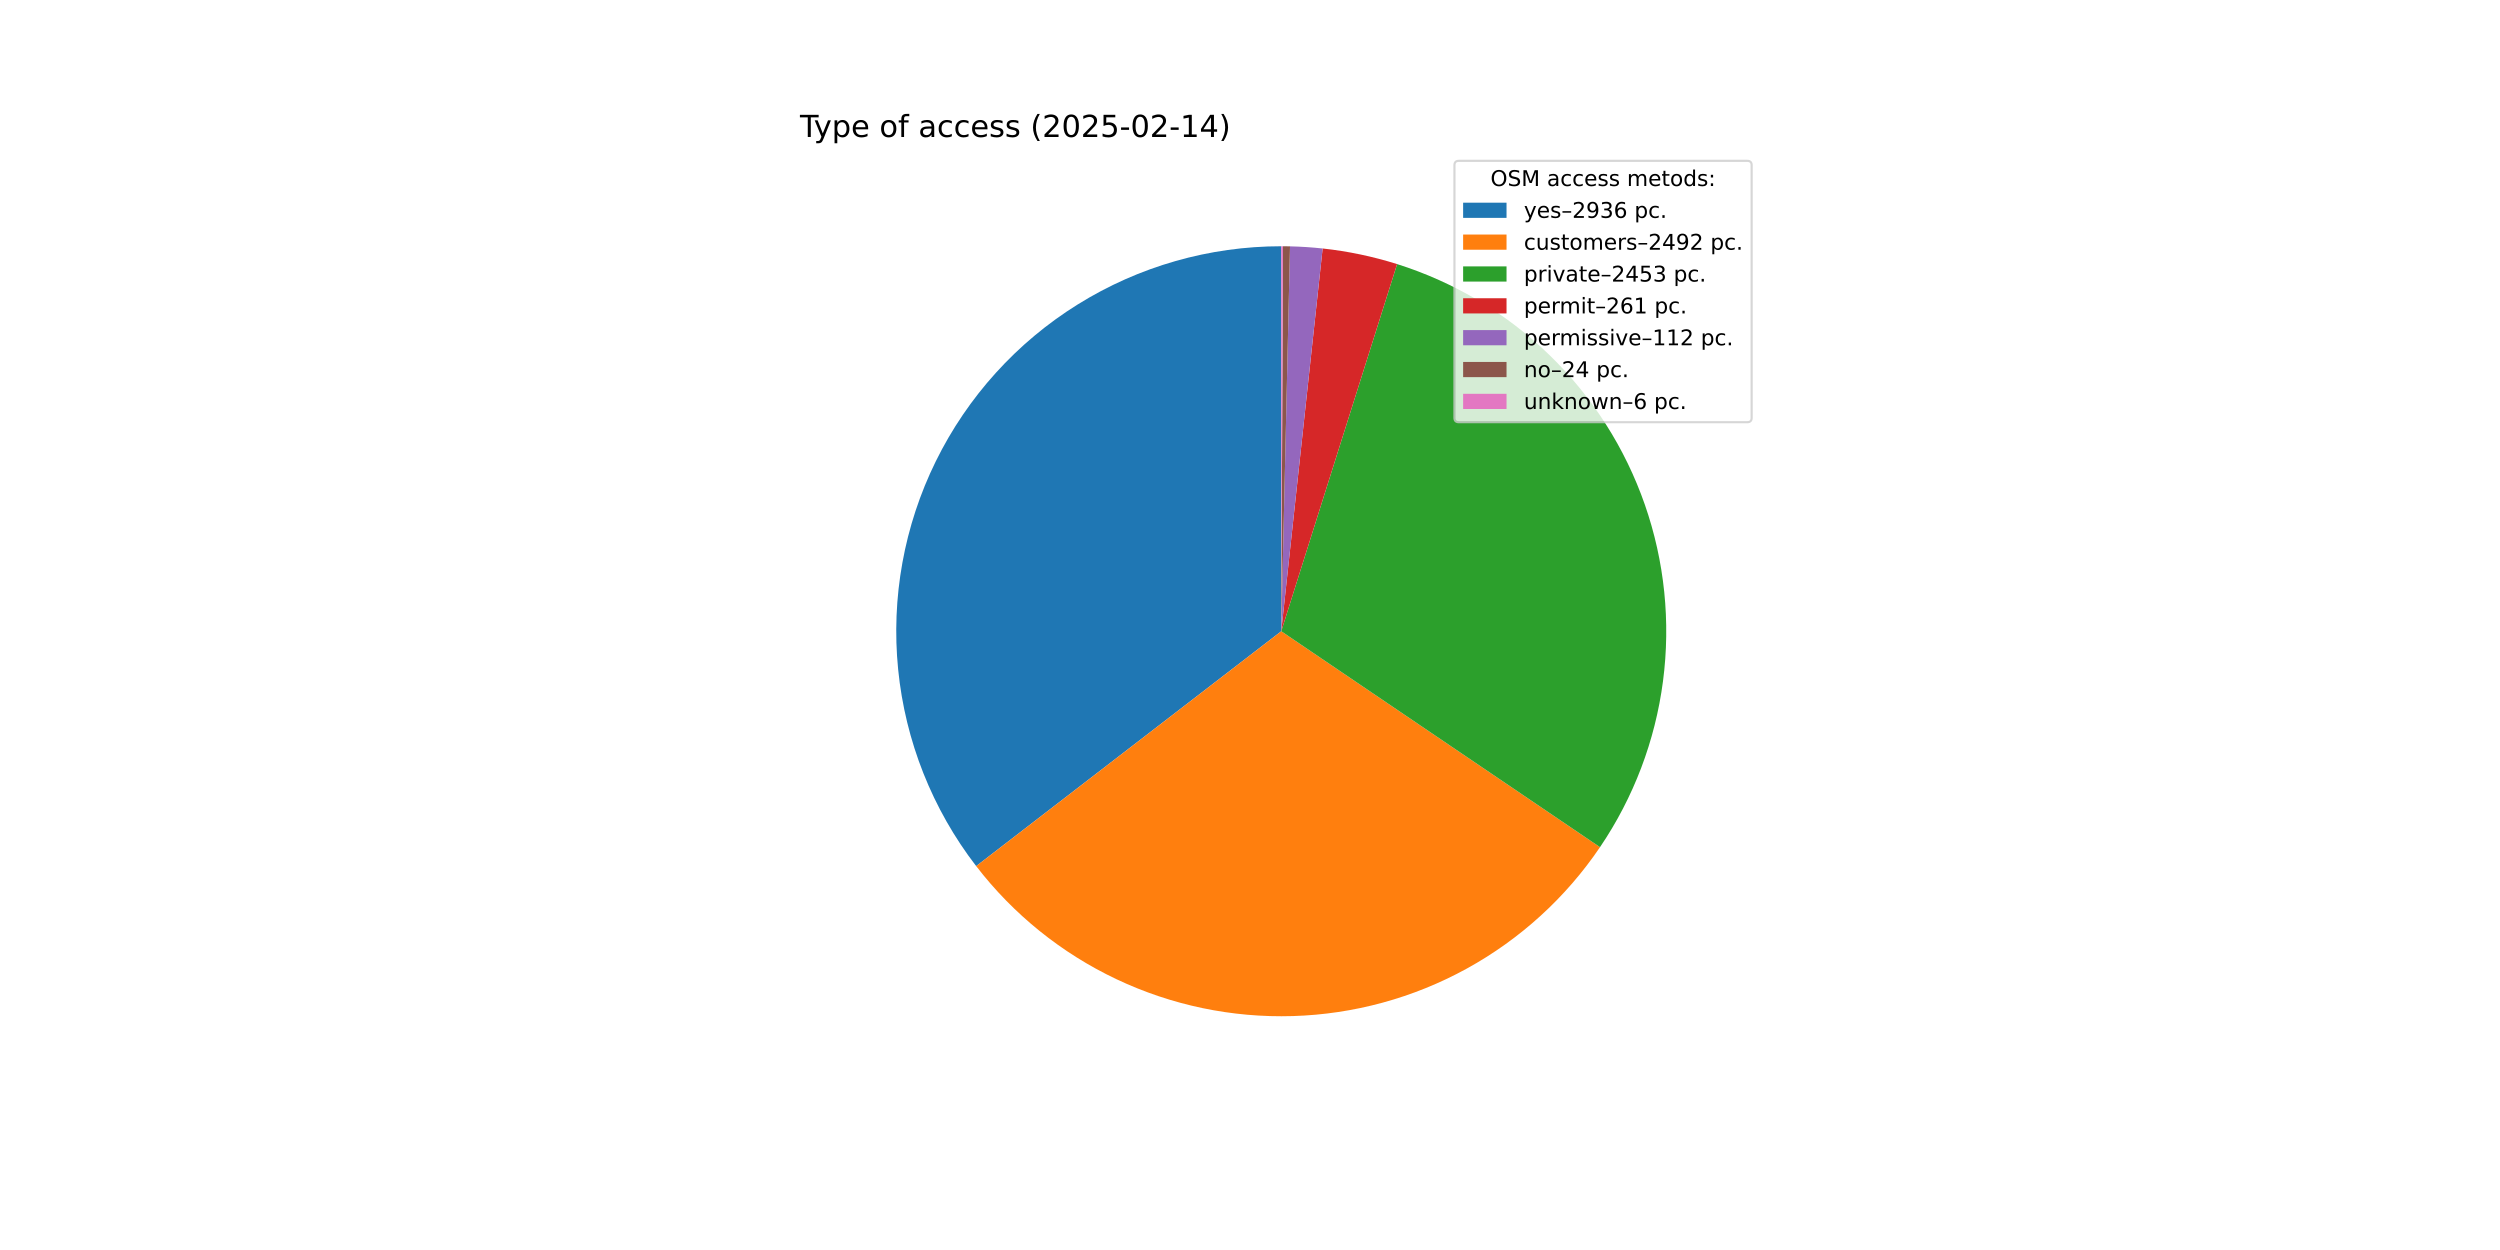
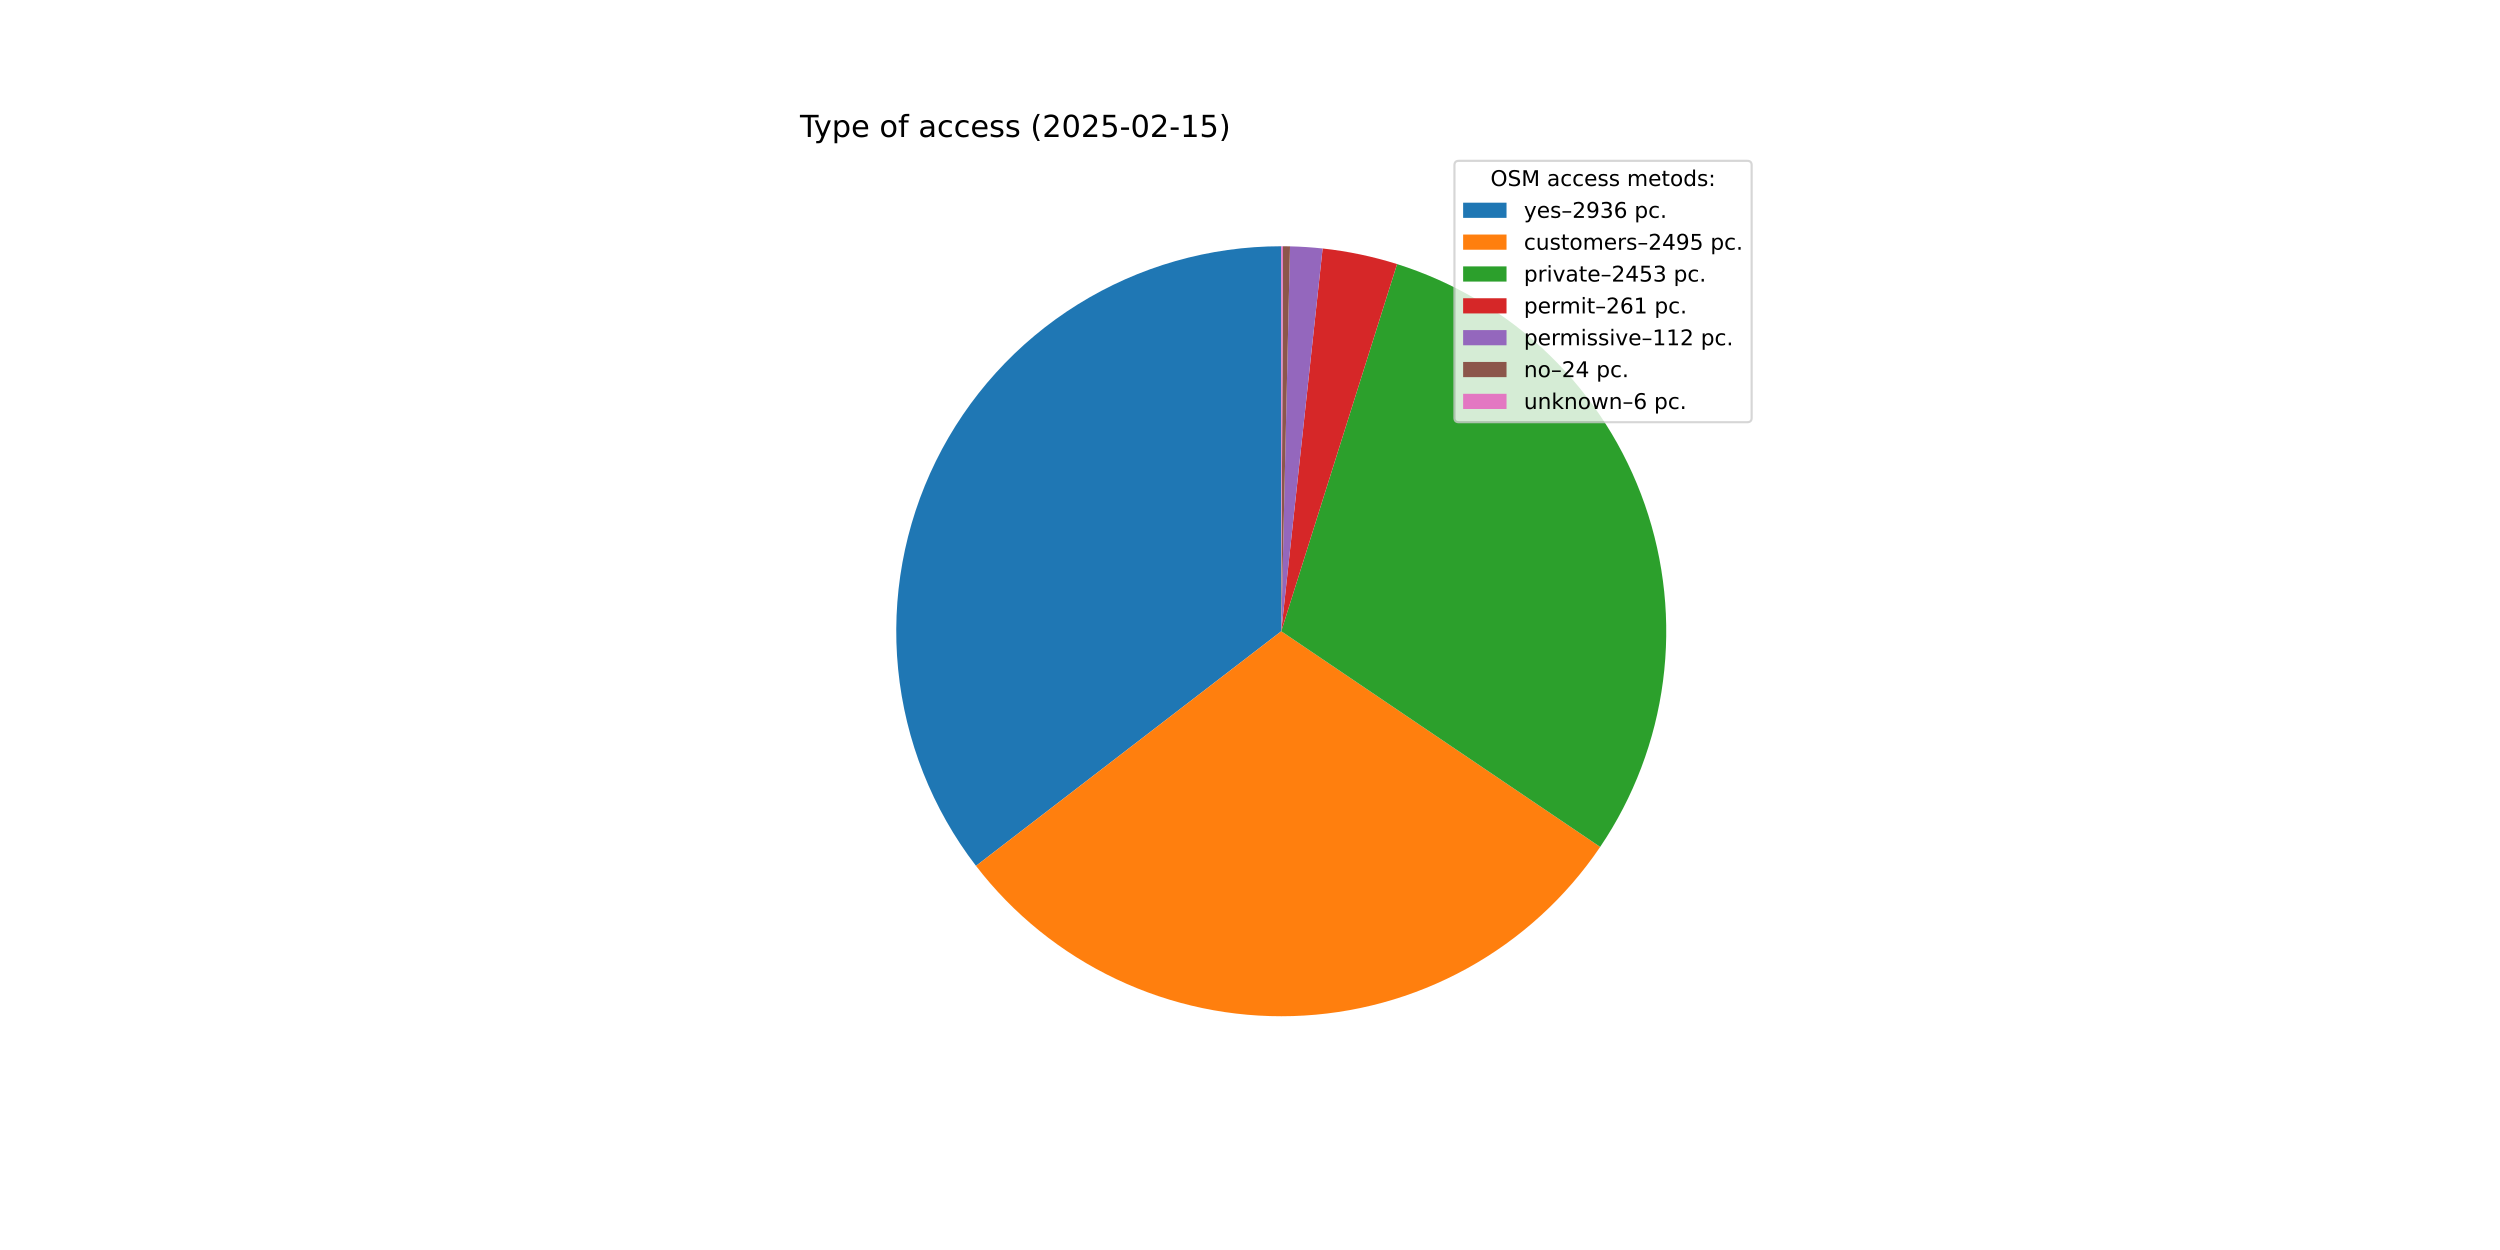
<svg xmlns="http://www.w3.org/2000/svg" xmlns:xlink="http://www.w3.org/1999/xlink" width="1152pt" height="576pt" viewBox="0 0 1152 576" version="1.1">
  <defs>
    <style type="text/css">*{stroke-linejoin: round; stroke-linecap: butt}</style>
  </defs>
  <g id="figure_1">
    <g id="patch_1">
      <path d="M 0 576  L 1152 576  L 1152 0  L 0 0  z " style="fill: #ffffff" />
    </g>
    <g id="axes_1">
      <g id="patch_2">
-         <path d="M 590.4 113.472  C 557.267 113.472 524.787 122.754 496.657 140.262  C 468.527 157.769 445.857 182.812 431.226 212.54  C 416.595 242.268 410.58 275.508 413.867 308.478  C 417.154 341.448 429.612 372.847 449.824 399.101  L 590.4 290.88  z " style="fill: #1f77b4" />
+         <path d="M 590.4 113.472  C 557.279 113.472 524.81 122.747 496.687 140.243  C 468.564 157.738 445.895 182.765 431.257 212.476  C 416.62 242.187 410.591 275.412 413.856 308.372  C 417.122 341.331 429.553 372.727 449.736 398.988  L 590.4 290.88  z " style="fill: #1f77b4" />
      </g>
      <g id="patch_3">
-         <path d="M 449.824 399.101  C 466.948 421.346 489.111 439.211 514.484 451.224  C 539.856 463.237 567.722 469.058 595.782 468.206  C 623.841 467.355 651.302 459.855 675.9 446.326  C 700.497 432.796 721.536 413.62 737.28 390.378  L 590.4 290.88  z " style="fill: #ff7f0e" />
+         <path d="M 449.736 398.988  C 466.858 421.265 489.029 439.16 514.418 451.193  C 539.807 463.227 567.696 469.058 595.78 468.206  C 623.863 467.354 651.347 459.843 675.96 446.293  C 700.573 432.742 721.619 413.537 737.358 390.262  L 590.4 290.88  z " style="fill: #ff7f0e" />
      </g>
      <g id="patch_4">
-         <path d="M 737.28 390.378  C 752.776 367.502 762.716 341.321 766.305 313.925  C 769.894 286.53 767.034 258.671 757.954 232.576  C 748.874 206.481 733.822 182.865 714.001 163.615  C 694.181 144.366 670.136 130.01 643.787 121.695  L 590.4 290.88  z " style="fill: #2ca02c" />
+         <path d="M 737.358 390.262  C 752.83 367.383 762.748 341.204 766.319 313.817  C 769.89 286.429 767.016 258.582 757.928 232.501  C 748.839 206.42 733.784 182.818 713.966 163.581  C 694.148 144.344 670.108 129.998 643.768 121.689  L 590.4 290.88  z " style="fill: #2ca02c" />
      </g>
      <g id="patch_5">
-         <path d="M 643.787 121.695  C 638.204 119.934 632.537 118.449 626.807 117.248  C 621.077 116.046 615.291 115.129 609.47 114.5  L 590.4 290.88  z " style="fill: #d62728" />
+         <path d="M 643.768 121.689  C 638.187 119.929 632.522 118.446 626.794 117.245  C 621.066 116.045 615.282 115.128 609.464 114.499  L 590.4 290.88  z " style="fill: #d62728" />
      </g>
      <g id="patch_6">
-         <path d="M 609.47 114.5  C 606.973 114.23 604.47 114.013 601.964 113.849  C 599.457 113.686 596.948 113.575 594.436 113.518  L 590.4 290.88  z " style="fill: #9467bd" />
+         <path d="M 609.464 114.499  C 606.967 114.229 604.465 114.013 601.96 113.849  C 599.454 113.685 596.945 113.575 594.435 113.518  L 590.4 290.88  z " style="fill: #9467bd" />
      </g>
      <g id="patch_7">
-         <path d="M 594.436 113.518  C 593.898 113.506 593.36 113.496 592.822 113.489  C 592.284 113.481 591.746 113.476 591.207 113.474  L 590.4 290.88  z " style="fill: #8c564b" />
+         <path d="M 594.435 113.518  C 593.897 113.506 593.359 113.496 592.821 113.489  C 592.283 113.481 591.745 113.476 591.207 113.474  L 590.4 290.88  z " style="fill: #8c564b" />
      </g>
      <g id="patch_8">
        <path d="M 591.207 113.474  C 591.073 113.473 590.938 113.473 590.804 113.472  C 590.669 113.472 590.535 113.472 590.4 113.472  L 590.4 290.88  z " style="fill: #e377c2" />
      </g>
      <g id="matplotlib.axis_1" />
      <g id="matplotlib.axis_2" />
      <g id="text_1">
        <g transform="translate(368.64 63.12) scale(0.14 -0.14)">
          <defs>
            <path id="DejaVuSans-54" d="M -19 4666  L 3928 4666  L 3928 4134  L 2272 4134  L 2272 0  L 1638 0  L 1638 4134  L -19 4134  L -19 4666  z " transform="scale(0.015625)" />
            <path id="DejaVuSans-79" d="M 2059 -325  Q 1816 -950 1584 -1140  Q 1353 -1331 966 -1331  L 506 -1331  L 506 -850  L 844 -850  Q 1081 -850 1212 -737  Q 1344 -625 1503 -206  L 1606 56  L 191 3500  L 800 3500  L 1894 763  L 2988 3500  L 3597 3500  L 2059 -325  z " transform="scale(0.015625)" />
            <path id="DejaVuSans-70" d="M 1159 525  L 1159 -1331  L 581 -1331  L 581 3500  L 1159 3500  L 1159 2969  Q 1341 3281 1617 3432  Q 1894 3584 2278 3584  Q 2916 3584 3314 3078  Q 3713 2572 3713 1747  Q 3713 922 3314 415  Q 2916 -91 2278 -91  Q 1894 -91 1617 61  Q 1341 213 1159 525  z M 3116 1747  Q 3116 2381 2855 2742  Q 2594 3103 2138 3103  Q 1681 3103 1420 2742  Q 1159 2381 1159 1747  Q 1159 1113 1420 752  Q 1681 391 2138 391  Q 2594 391 2855 752  Q 3116 1113 3116 1747  z " transform="scale(0.015625)" />
            <path id="DejaVuSans-65" d="M 3597 1894  L 3597 1613  L 953 1613  Q 991 1019 1311 708  Q 1631 397 2203 397  Q 2534 397 2845 478  Q 3156 559 3463 722  L 3463 178  Q 3153 47 2828 -22  Q 2503 -91 2169 -91  Q 1331 -91 842 396  Q 353 884 353 1716  Q 353 2575 817 3079  Q 1281 3584 2069 3584  Q 2775 3584 3186 3129  Q 3597 2675 3597 1894  z M 3022 2063  Q 3016 2534 2758 2815  Q 2500 3097 2075 3097  Q 1594 3097 1305 2825  Q 1016 2553 972 2059  L 3022 2063  z " transform="scale(0.015625)" />
            <path id="DejaVuSans-20" transform="scale(0.015625)" />
            <path id="DejaVuSans-6f" d="M 1959 3097  Q 1497 3097 1228 2736  Q 959 2375 959 1747  Q 959 1119 1226 758  Q 1494 397 1959 397  Q 2419 397 2687 759  Q 2956 1122 2956 1747  Q 2956 2369 2687 2733  Q 2419 3097 1959 3097  z M 1959 3584  Q 2709 3584 3137 3096  Q 3566 2609 3566 1747  Q 3566 888 3137 398  Q 2709 -91 1959 -91  Q 1206 -91 779 398  Q 353 888 353 1747  Q 353 2609 779 3096  Q 1206 3584 1959 3584  z " transform="scale(0.015625)" />
            <path id="DejaVuSans-66" d="M 2375 4863  L 2375 4384  L 1825 4384  Q 1516 4384 1395 4259  Q 1275 4134 1275 3809  L 1275 3500  L 2222 3500  L 2222 3053  L 1275 3053  L 1275 0  L 697 0  L 697 3053  L 147 3053  L 147 3500  L 697 3500  L 697 3744  Q 697 4328 969 4595  Q 1241 4863 1831 4863  L 2375 4863  z " transform="scale(0.015625)" />
            <path id="DejaVuSans-61" d="M 2194 1759  Q 1497 1759 1228 1600  Q 959 1441 959 1056  Q 959 750 1161 570  Q 1363 391 1709 391  Q 2188 391 2477 730  Q 2766 1069 2766 1631  L 2766 1759  L 2194 1759  z M 3341 1997  L 3341 0  L 2766 0  L 2766 531  Q 2569 213 2275 61  Q 1981 -91 1556 -91  Q 1019 -91 701 211  Q 384 513 384 1019  Q 384 1609 779 1909  Q 1175 2209 1959 2209  L 2766 2209  L 2766 2266  Q 2766 2663 2505 2880  Q 2244 3097 1772 3097  Q 1472 3097 1187 3025  Q 903 2953 641 2809  L 641 3341  Q 956 3463 1253 3523  Q 1550 3584 1831 3584  Q 2591 3584 2966 3190  Q 3341 2797 3341 1997  z " transform="scale(0.015625)" />
            <path id="DejaVuSans-63" d="M 3122 3366  L 3122 2828  Q 2878 2963 2633 3030  Q 2388 3097 2138 3097  Q 1578 3097 1268 2742  Q 959 2388 959 1747  Q 959 1106 1268 751  Q 1578 397 2138 397  Q 2388 397 2633 464  Q 2878 531 3122 666  L 3122 134  Q 2881 22 2623 -34  Q 2366 -91 2075 -91  Q 1284 -91 818 406  Q 353 903 353 1747  Q 353 2603 823 3093  Q 1294 3584 2113 3584  Q 2378 3584 2631 3529  Q 2884 3475 3122 3366  z " transform="scale(0.015625)" />
            <path id="DejaVuSans-73" d="M 2834 3397  L 2834 2853  Q 2591 2978 2328 3040  Q 2066 3103 1784 3103  Q 1356 3103 1142 2972  Q 928 2841 928 2578  Q 928 2378 1081 2264  Q 1234 2150 1697 2047  L 1894 2003  Q 2506 1872 2764 1633  Q 3022 1394 3022 966  Q 3022 478 2636 193  Q 2250 -91 1575 -91  Q 1294 -91 989 -36  Q 684 19 347 128  L 347 722  Q 666 556 975 473  Q 1284 391 1588 391  Q 1994 391 2212 530  Q 2431 669 2431 922  Q 2431 1156 2273 1281  Q 2116 1406 1581 1522  L 1381 1569  Q 847 1681 609 1914  Q 372 2147 372 2553  Q 372 3047 722 3315  Q 1072 3584 1716 3584  Q 2034 3584 2315 3537  Q 2597 3491 2834 3397  z " transform="scale(0.015625)" />
            <path id="DejaVuSans-28" d="M 1984 4856  Q 1566 4138 1362 3434  Q 1159 2731 1159 2009  Q 1159 1288 1364 580  Q 1569 -128 1984 -844  L 1484 -844  Q 1016 -109 783 600  Q 550 1309 550 2009  Q 550 2706 781 3412  Q 1013 4119 1484 4856  L 1984 4856  z " transform="scale(0.015625)" />
            <path id="DejaVuSans-32" d="M 1228 531  L 3431 531  L 3431 0  L 469 0  L 469 531  Q 828 903 1448 1529  Q 2069 2156 2228 2338  Q 2531 2678 2651 2914  Q 2772 3150 2772 3378  Q 2772 3750 2511 3984  Q 2250 4219 1831 4219  Q 1534 4219 1204 4116  Q 875 4013 500 3803  L 500 4441  Q 881 4594 1212 4672  Q 1544 4750 1819 4750  Q 2544 4750 2975 4387  Q 3406 4025 3406 3419  Q 3406 3131 3298 2873  Q 3191 2616 2906 2266  Q 2828 2175 2409 1742  Q 1991 1309 1228 531  z " transform="scale(0.015625)" />
            <path id="DejaVuSans-30" d="M 2034 4250  Q 1547 4250 1301 3770  Q 1056 3291 1056 2328  Q 1056 1369 1301 889  Q 1547 409 2034 409  Q 2525 409 2770 889  Q 3016 1369 3016 2328  Q 3016 3291 2770 3770  Q 2525 4250 2034 4250  z M 2034 4750  Q 2819 4750 3233 4129  Q 3647 3509 3647 2328  Q 3647 1150 3233 529  Q 2819 -91 2034 -91  Q 1250 -91 836 529  Q 422 1150 422 2328  Q 422 3509 836 4129  Q 1250 4750 2034 4750  z " transform="scale(0.015625)" />
            <path id="DejaVuSans-35" d="M 691 4666  L 3169 4666  L 3169 4134  L 1269 4134  L 1269 2991  Q 1406 3038 1543 3061  Q 1681 3084 1819 3084  Q 2600 3084 3056 2656  Q 3513 2228 3513 1497  Q 3513 744 3044 326  Q 2575 -91 1722 -91  Q 1428 -91 1123 -41  Q 819 9 494 109  L 494 744  Q 775 591 1075 516  Q 1375 441 1709 441  Q 2250 441 2565 725  Q 2881 1009 2881 1497  Q 2881 1984 2565 2268  Q 2250 2553 1709 2553  Q 1456 2553 1204 2497  Q 953 2441 691 2322  L 691 4666  z " transform="scale(0.015625)" />
            <path id="DejaVuSans-2d" d="M 313 2009  L 1997 2009  L 1997 1497  L 313 1497  L 313 2009  z " transform="scale(0.015625)" />
            <path id="DejaVuSans-31" d="M 794 531  L 1825 531  L 1825 4091  L 703 3866  L 703 4441  L 1819 4666  L 2450 4666  L 2450 531  L 3481 531  L 3481 0  L 794 0  L 794 531  z " transform="scale(0.015625)" />
-             <path id="DejaVuSans-34" d="M 2419 4116  L 825 1625  L 2419 1625  L 2419 4116  z M 2253 4666  L 3047 4666  L 3047 1625  L 3713 1625  L 3713 1100  L 3047 1100  L 3047 0  L 2419 0  L 2419 1100  L 313 1100  L 313 1709  L 2253 4666  z " transform="scale(0.015625)" />
            <path id="DejaVuSans-29" d="M 513 4856  L 1013 4856  Q 1481 4119 1714 3412  Q 1947 2706 1947 2009  Q 1947 1309 1714 600  Q 1481 -109 1013 -844  L 513 -844  Q 928 -128 1133 580  Q 1338 1288 1338 2009  Q 1338 2731 1133 3434  Q 928 4138 513 4856  z " transform="scale(0.015625)" />
          </defs>
          <use xlink:href="#DejaVuSans-54" />
          <use xlink:href="#DejaVuSans-79" x="45.459" />
          <use xlink:href="#DejaVuSans-70" x="104.639" />
          <use xlink:href="#DejaVuSans-65" x="168.115" />
          <use xlink:href="#DejaVuSans-20" x="229.639" />
          <use xlink:href="#DejaVuSans-6f" x="261.426" />
          <use xlink:href="#DejaVuSans-66" x="322.607" />
          <use xlink:href="#DejaVuSans-20" x="357.812" />
          <use xlink:href="#DejaVuSans-61" x="389.6" />
          <use xlink:href="#DejaVuSans-63" x="450.879" />
          <use xlink:href="#DejaVuSans-63" x="505.859" />
          <use xlink:href="#DejaVuSans-65" x="560.84" />
          <use xlink:href="#DejaVuSans-73" x="622.363" />
          <use xlink:href="#DejaVuSans-73" x="674.463" />
          <use xlink:href="#DejaVuSans-20" x="726.562" />
          <use xlink:href="#DejaVuSans-28" x="758.35" />
          <use xlink:href="#DejaVuSans-32" x="797.363" />
          <use xlink:href="#DejaVuSans-30" x="860.986" />
          <use xlink:href="#DejaVuSans-32" x="924.609" />
          <use xlink:href="#DejaVuSans-35" x="988.232" />
          <use xlink:href="#DejaVuSans-2d" x="1051.855" />
          <use xlink:href="#DejaVuSans-30" x="1087.939" />
          <use xlink:href="#DejaVuSans-32" x="1151.562" />
          <use xlink:href="#DejaVuSans-2d" x="1215.186" />
          <use xlink:href="#DejaVuSans-31" x="1251.27" />
-           <use xlink:href="#DejaVuSans-34" x="1314.893" />
+           <use xlink:href="#DejaVuSans-35" x="1314.893" />
          <use xlink:href="#DejaVuSans-29" x="1378.516" />
        </g>
      </g>
      <g id="legend_1">
        <g id="patch_9">
          <path d="M 672.208 194.545  L 805.16 194.545  Q 807.16 194.545 807.16 192.545  L 807.16 76.12  Q 807.16 74.12 805.16 74.12  L 672.208 74.12  Q 670.208 74.12 670.208 76.12  L 670.208 192.545  Q 670.208 194.545 672.208 194.545  z " style="fill: #ffffff; opacity: 0.8; stroke: #cccccc; stroke-linejoin: miter" />
        </g>
        <g id="text_2">
          <g transform="translate(686.8038 85.71844) scale(0.1 -0.1)">
            <defs>
              <path id="DejaVuSans-4f" d="M 2522 4238  Q 1834 4238 1429 3725  Q 1025 3213 1025 2328  Q 1025 1447 1429 934  Q 1834 422 2522 422  Q 3209 422 3611 934  Q 4013 1447 4013 2328  Q 4013 3213 3611 3725  Q 3209 4238 2522 4238  z M 2522 4750  Q 3503 4750 4090 4092  Q 4678 3434 4678 2328  Q 4678 1225 4090 567  Q 3503 -91 2522 -91  Q 1538 -91 948 565  Q 359 1222 359 2328  Q 359 3434 948 4092  Q 1538 4750 2522 4750  z " transform="scale(0.015625)" />
              <path id="DejaVuSans-53" d="M 3425 4513  L 3425 3897  Q 3066 4069 2747 4153  Q 2428 4238 2131 4238  Q 1616 4238 1336 4038  Q 1056 3838 1056 3469  Q 1056 3159 1242 3001  Q 1428 2844 1947 2747  L 2328 2669  Q 3034 2534 3370 2195  Q 3706 1856 3706 1288  Q 3706 609 3251 259  Q 2797 -91 1919 -91  Q 1588 -91 1214 -16  Q 841 59 441 206  L 441 856  Q 825 641 1194 531  Q 1563 422 1919 422  Q 2459 422 2753 634  Q 3047 847 3047 1241  Q 3047 1584 2836 1778  Q 2625 1972 2144 2069  L 1759 2144  Q 1053 2284 737 2584  Q 422 2884 422 3419  Q 422 4038 858 4394  Q 1294 4750 2059 4750  Q 2388 4750 2728 4690  Q 3069 4631 3425 4513  z " transform="scale(0.015625)" />
              <path id="DejaVuSans-4d" d="M 628 4666  L 1569 4666  L 2759 1491  L 3956 4666  L 4897 4666  L 4897 0  L 4281 0  L 4281 4097  L 3078 897  L 2444 897  L 1241 4097  L 1241 0  L 628 0  L 628 4666  z " transform="scale(0.015625)" />
              <path id="DejaVuSans-6d" d="M 3328 2828  Q 3544 3216 3844 3400  Q 4144 3584 4550 3584  Q 5097 3584 5394 3201  Q 5691 2819 5691 2113  L 5691 0  L 5113 0  L 5113 2094  Q 5113 2597 4934 2840  Q 4756 3084 4391 3084  Q 3944 3084 3684 2787  Q 3425 2491 3425 1978  L 3425 0  L 2847 0  L 2847 2094  Q 2847 2600 2669 2842  Q 2491 3084 2119 3084  Q 1678 3084 1418 2786  Q 1159 2488 1159 1978  L 1159 0  L 581 0  L 581 3500  L 1159 3500  L 1159 2956  Q 1356 3278 1631 3431  Q 1906 3584 2284 3584  Q 2666 3584 2933 3390  Q 3200 3197 3328 2828  z " transform="scale(0.015625)" />
              <path id="DejaVuSans-74" d="M 1172 4494  L 1172 3500  L 2356 3500  L 2356 3053  L 1172 3053  L 1172 1153  Q 1172 725 1289 603  Q 1406 481 1766 481  L 2356 481  L 2356 0  L 1766 0  Q 1100 0 847 248  Q 594 497 594 1153  L 594 3053  L 172 3053  L 172 3500  L 594 3500  L 594 4494  L 1172 4494  z " transform="scale(0.015625)" />
              <path id="DejaVuSans-64" d="M 2906 2969  L 2906 4863  L 3481 4863  L 3481 0  L 2906 0  L 2906 525  Q 2725 213 2448 61  Q 2172 -91 1784 -91  Q 1150 -91 751 415  Q 353 922 353 1747  Q 353 2572 751 3078  Q 1150 3584 1784 3584  Q 2172 3584 2448 3432  Q 2725 3281 2906 2969  z M 947 1747  Q 947 1113 1208 752  Q 1469 391 1925 391  Q 2381 391 2643 752  Q 2906 1113 2906 1747  Q 2906 2381 2643 2742  Q 2381 3103 1925 3103  Q 1469 3103 1208 2742  Q 947 2381 947 1747  z " transform="scale(0.015625)" />
              <path id="DejaVuSans-3a" d="M 750 794  L 1409 794  L 1409 0  L 750 0  L 750 794  z M 750 3309  L 1409 3309  L 1409 2516  L 750 2516  L 750 3309  z " transform="scale(0.015625)" />
            </defs>
            <use xlink:href="#DejaVuSans-4f" />
            <use xlink:href="#DejaVuSans-53" x="78.711" />
            <use xlink:href="#DejaVuSans-4d" x="142.188" />
            <use xlink:href="#DejaVuSans-20" x="228.467" />
            <use xlink:href="#DejaVuSans-61" x="260.254" />
            <use xlink:href="#DejaVuSans-63" x="321.533" />
            <use xlink:href="#DejaVuSans-63" x="376.514" />
            <use xlink:href="#DejaVuSans-65" x="431.494" />
            <use xlink:href="#DejaVuSans-73" x="493.018" />
            <use xlink:href="#DejaVuSans-73" x="545.117" />
            <use xlink:href="#DejaVuSans-20" x="597.217" />
            <use xlink:href="#DejaVuSans-6d" x="629.004" />
            <use xlink:href="#DejaVuSans-65" x="726.416" />
            <use xlink:href="#DejaVuSans-74" x="787.939" />
            <use xlink:href="#DejaVuSans-6f" x="827.148" />
            <use xlink:href="#DejaVuSans-64" x="888.33" />
            <use xlink:href="#DejaVuSans-73" x="951.807" />
            <use xlink:href="#DejaVuSans-3a" x="1003.906" />
          </g>
        </g>
        <g id="patch_10">
          <path d="M 674.208 100.397  L 694.208 100.397  L 694.208 93.397  L 674.208 93.397  z " style="fill: #1f77b4" />
        </g>
        <g id="text_3">
          <g transform="translate(702.2084 100.3966) scale(0.1 -0.1)">
            <defs>
              <path id="DejaVuSans-2013" d="M 313 1978  L 2888 1978  L 2888 1528  L 313 1528  L 313 1978  z " transform="scale(0.015625)" />
              <path id="DejaVuSans-39" d="M 703 97  L 703 672  Q 941 559 1184 500  Q 1428 441 1663 441  Q 2288 441 2617 861  Q 2947 1281 2994 2138  Q 2813 1869 2534 1725  Q 2256 1581 1919 1581  Q 1219 1581 811 2004  Q 403 2428 403 3163  Q 403 3881 828 4315  Q 1253 4750 1959 4750  Q 2769 4750 3195 4129  Q 3622 3509 3622 2328  Q 3622 1225 3098 567  Q 2575 -91 1691 -91  Q 1453 -91 1209 -44  Q 966 3 703 97  z M 1959 2075  Q 2384 2075 2632 2365  Q 2881 2656 2881 3163  Q 2881 3666 2632 3958  Q 2384 4250 1959 4250  Q 1534 4250 1286 3958  Q 1038 3666 1038 3163  Q 1038 2656 1286 2365  Q 1534 2075 1959 2075  z " transform="scale(0.015625)" />
              <path id="DejaVuSans-33" d="M 2597 2516  Q 3050 2419 3304 2112  Q 3559 1806 3559 1356  Q 3559 666 3084 287  Q 2609 -91 1734 -91  Q 1441 -91 1130 -33  Q 819 25 488 141  L 488 750  Q 750 597 1062 519  Q 1375 441 1716 441  Q 2309 441 2620 675  Q 2931 909 2931 1356  Q 2931 1769 2642 2001  Q 2353 2234 1838 2234  L 1294 2234  L 1294 2753  L 1863 2753  Q 2328 2753 2575 2939  Q 2822 3125 2822 3475  Q 2822 3834 2567 4026  Q 2313 4219 1838 4219  Q 1578 4219 1281 4162  Q 984 4106 628 3988  L 628 4550  Q 988 4650 1302 4700  Q 1616 4750 1894 4750  Q 2613 4750 3031 4423  Q 3450 4097 3450 3541  Q 3450 3153 3228 2886  Q 3006 2619 2597 2516  z " transform="scale(0.015625)" />
              <path id="DejaVuSans-36" d="M 2113 2584  Q 1688 2584 1439 2293  Q 1191 2003 1191 1497  Q 1191 994 1439 701  Q 1688 409 2113 409  Q 2538 409 2786 701  Q 3034 994 3034 1497  Q 3034 2003 2786 2293  Q 2538 2584 2113 2584  z M 3366 4563  L 3366 3988  Q 3128 4100 2886 4159  Q 2644 4219 2406 4219  Q 1781 4219 1451 3797  Q 1122 3375 1075 2522  Q 1259 2794 1537 2939  Q 1816 3084 2150 3084  Q 2853 3084 3261 2657  Q 3669 2231 3669 1497  Q 3669 778 3244 343  Q 2819 -91 2113 -91  Q 1303 -91 875 529  Q 447 1150 447 2328  Q 447 3434 972 4092  Q 1497 4750 2381 4750  Q 2619 4750 2861 4703  Q 3103 4656 3366 4563  z " transform="scale(0.015625)" />
              <path id="DejaVuSans-2e" d="M 684 794  L 1344 794  L 1344 0  L 684 0  L 684 794  z " transform="scale(0.015625)" />
            </defs>
            <use xlink:href="#DejaVuSans-79" />
            <use xlink:href="#DejaVuSans-65" x="59.18" />
            <use xlink:href="#DejaVuSans-73" x="120.703" />
            <use xlink:href="#DejaVuSans-2013" x="172.803" />
            <use xlink:href="#DejaVuSans-32" x="222.803" />
            <use xlink:href="#DejaVuSans-39" x="286.426" />
            <use xlink:href="#DejaVuSans-33" x="350.049" />
            <use xlink:href="#DejaVuSans-36" x="413.672" />
            <use xlink:href="#DejaVuSans-20" x="477.295" />
            <use xlink:href="#DejaVuSans-70" x="509.082" />
            <use xlink:href="#DejaVuSans-63" x="572.559" />
            <use xlink:href="#DejaVuSans-2e" x="627.539" />
          </g>
        </g>
        <g id="patch_11">
          <path d="M 674.208 115.075  L 694.208 115.075  L 694.208 108.075  L 674.208 108.075  z " style="fill: #ff7f0e" />
        </g>
        <g id="text_4">
          <g transform="translate(702.2084 115.0747) scale(0.1 -0.1)">
            <defs>
              <path id="DejaVuSans-75" d="M 544 1381  L 544 3500  L 1119 3500  L 1119 1403  Q 1119 906 1312 657  Q 1506 409 1894 409  Q 2359 409 2629 706  Q 2900 1003 2900 1516  L 2900 3500  L 3475 3500  L 3475 0  L 2900 0  L 2900 538  Q 2691 219 2414 64  Q 2138 -91 1772 -91  Q 1169 -91 856 284  Q 544 659 544 1381  z M 1991 3584  L 1991 3584  z " transform="scale(0.015625)" />
              <path id="DejaVuSans-72" d="M 2631 2963  Q 2534 3019 2420 3045  Q 2306 3072 2169 3072  Q 1681 3072 1420 2755  Q 1159 2438 1159 1844  L 1159 0  L 581 0  L 581 3500  L 1159 3500  L 1159 2956  Q 1341 3275 1631 3429  Q 1922 3584 2338 3584  Q 2397 3584 2469 3576  Q 2541 3569 2628 3553  L 2631 2963  z " transform="scale(0.015625)" />
+               <path id="DejaVuSans-34" d="M 2419 4116  L 825 1625  L 2419 1625  L 2419 4116  z M 2253 4666  L 3047 4666  L 3047 1625  L 3713 1625  L 3713 1100  L 3047 1100  L 3047 0  L 2419 0  L 2419 1100  L 313 1100  L 313 1709  L 2253 4666  z " transform="scale(0.015625)" />
            </defs>
            <use xlink:href="#DejaVuSans-63" />
            <use xlink:href="#DejaVuSans-75" x="54.98" />
            <use xlink:href="#DejaVuSans-73" x="118.359" />
            <use xlink:href="#DejaVuSans-74" x="170.459" />
            <use xlink:href="#DejaVuSans-6f" x="209.668" />
            <use xlink:href="#DejaVuSans-6d" x="270.85" />
            <use xlink:href="#DejaVuSans-65" x="368.262" />
            <use xlink:href="#DejaVuSans-72" x="429.785" />
            <use xlink:href="#DejaVuSans-73" x="470.898" />
            <use xlink:href="#DejaVuSans-2013" x="522.998" />
            <use xlink:href="#DejaVuSans-32" x="572.998" />
            <use xlink:href="#DejaVuSans-34" x="636.621" />
            <use xlink:href="#DejaVuSans-39" x="700.244" />
-             <use xlink:href="#DejaVuSans-32" x="763.867" />
+             <use xlink:href="#DejaVuSans-35" x="763.867" />
            <use xlink:href="#DejaVuSans-20" x="827.49" />
            <use xlink:href="#DejaVuSans-70" x="859.277" />
            <use xlink:href="#DejaVuSans-63" x="922.754" />
            <use xlink:href="#DejaVuSans-2e" x="977.734" />
          </g>
        </g>
        <g id="patch_12">
          <path d="M 674.208 129.753  L 694.208 129.753  L 694.208 122.753  L 674.208 122.753  z " style="fill: #2ca02c" />
        </g>
        <g id="text_5">
          <g transform="translate(702.2084 129.7528) scale(0.1 -0.1)">
            <defs>
              <path id="DejaVuSans-69" d="M 603 3500  L 1178 3500  L 1178 0  L 603 0  L 603 3500  z M 603 4863  L 1178 4863  L 1178 4134  L 603 4134  L 603 4863  z " transform="scale(0.015625)" />
              <path id="DejaVuSans-76" d="M 191 3500  L 800 3500  L 1894 563  L 2988 3500  L 3597 3500  L 2284 0  L 1503 0  L 191 3500  z " transform="scale(0.015625)" />
            </defs>
            <use xlink:href="#DejaVuSans-70" />
            <use xlink:href="#DejaVuSans-72" x="63.477" />
            <use xlink:href="#DejaVuSans-69" x="104.59" />
            <use xlink:href="#DejaVuSans-76" x="132.373" />
            <use xlink:href="#DejaVuSans-61" x="191.553" />
            <use xlink:href="#DejaVuSans-74" x="252.832" />
            <use xlink:href="#DejaVuSans-65" x="292.041" />
            <use xlink:href="#DejaVuSans-2013" x="353.564" />
            <use xlink:href="#DejaVuSans-32" x="403.564" />
            <use xlink:href="#DejaVuSans-34" x="467.188" />
            <use xlink:href="#DejaVuSans-35" x="530.811" />
            <use xlink:href="#DejaVuSans-33" x="594.434" />
            <use xlink:href="#DejaVuSans-20" x="658.057" />
            <use xlink:href="#DejaVuSans-70" x="689.844" />
            <use xlink:href="#DejaVuSans-63" x="753.32" />
            <use xlink:href="#DejaVuSans-2e" x="808.301" />
          </g>
        </g>
        <g id="patch_13">
          <path d="M 674.208 144.431  L 694.208 144.431  L 694.208 137.431  L 674.208 137.431  z " style="fill: #d62728" />
        </g>
        <g id="text_6">
          <g transform="translate(702.2084 144.4309) scale(0.1 -0.1)">
            <use xlink:href="#DejaVuSans-70" />
            <use xlink:href="#DejaVuSans-65" x="63.477" />
            <use xlink:href="#DejaVuSans-72" x="125" />
            <use xlink:href="#DejaVuSans-6d" x="164.363" />
            <use xlink:href="#DejaVuSans-69" x="261.775" />
            <use xlink:href="#DejaVuSans-74" x="289.559" />
            <use xlink:href="#DejaVuSans-2013" x="328.768" />
            <use xlink:href="#DejaVuSans-32" x="378.768" />
            <use xlink:href="#DejaVuSans-36" x="442.391" />
            <use xlink:href="#DejaVuSans-31" x="506.014" />
            <use xlink:href="#DejaVuSans-20" x="569.637" />
            <use xlink:href="#DejaVuSans-70" x="601.424" />
            <use xlink:href="#DejaVuSans-63" x="664.9" />
            <use xlink:href="#DejaVuSans-2e" x="719.881" />
          </g>
        </g>
        <g id="patch_14">
          <path d="M 674.208 159.109  L 694.208 159.109  L 694.208 152.109  L 674.208 152.109  z " style="fill: #9467bd" />
        </g>
        <g id="text_7">
          <g transform="translate(702.2084 159.1091) scale(0.1 -0.1)">
            <use xlink:href="#DejaVuSans-70" />
            <use xlink:href="#DejaVuSans-65" x="63.477" />
            <use xlink:href="#DejaVuSans-72" x="125" />
            <use xlink:href="#DejaVuSans-6d" x="164.363" />
            <use xlink:href="#DejaVuSans-69" x="261.775" />
            <use xlink:href="#DejaVuSans-73" x="289.559" />
            <use xlink:href="#DejaVuSans-73" x="341.658" />
            <use xlink:href="#DejaVuSans-69" x="393.758" />
            <use xlink:href="#DejaVuSans-76" x="421.541" />
            <use xlink:href="#DejaVuSans-65" x="480.721" />
            <use xlink:href="#DejaVuSans-2013" x="542.244" />
            <use xlink:href="#DejaVuSans-31" x="592.244" />
            <use xlink:href="#DejaVuSans-31" x="655.867" />
            <use xlink:href="#DejaVuSans-32" x="719.49" />
            <use xlink:href="#DejaVuSans-20" x="783.113" />
            <use xlink:href="#DejaVuSans-70" x="814.9" />
            <use xlink:href="#DejaVuSans-63" x="878.377" />
            <use xlink:href="#DejaVuSans-2e" x="933.357" />
          </g>
        </g>
        <g id="patch_15">
          <path d="M 674.208 173.787  L 694.208 173.787  L 694.208 166.787  L 674.208 166.787  z " style="fill: #8c564b" />
        </g>
        <g id="text_8">
          <g transform="translate(702.2084 173.7872) scale(0.1 -0.1)">
            <defs>
              <path id="DejaVuSans-6e" d="M 3513 2113  L 3513 0  L 2938 0  L 2938 2094  Q 2938 2591 2744 2837  Q 2550 3084 2163 3084  Q 1697 3084 1428 2787  Q 1159 2491 1159 1978  L 1159 0  L 581 0  L 581 3500  L 1159 3500  L 1159 2956  Q 1366 3272 1645 3428  Q 1925 3584 2291 3584  Q 2894 3584 3203 3211  Q 3513 2838 3513 2113  z " transform="scale(0.015625)" />
            </defs>
            <use xlink:href="#DejaVuSans-6e" />
            <use xlink:href="#DejaVuSans-6f" x="63.379" />
            <use xlink:href="#DejaVuSans-2013" x="124.561" />
            <use xlink:href="#DejaVuSans-32" x="174.561" />
            <use xlink:href="#DejaVuSans-34" x="238.184" />
            <use xlink:href="#DejaVuSans-20" x="301.807" />
            <use xlink:href="#DejaVuSans-70" x="333.594" />
            <use xlink:href="#DejaVuSans-63" x="397.07" />
            <use xlink:href="#DejaVuSans-2e" x="452.051" />
          </g>
        </g>
        <g id="patch_16">
          <path d="M 674.208 188.465  L 694.208 188.465  L 694.208 181.465  L 674.208 181.465  z " style="fill: #e377c2" />
        </g>
        <g id="text_9">
          <g transform="translate(702.2084 188.4653) scale(0.1 -0.1)">
            <defs>
              <path id="DejaVuSans-6b" d="M 581 4863  L 1159 4863  L 1159 1991  L 2875 3500  L 3609 3500  L 1753 1863  L 3688 0  L 2938 0  L 1159 1709  L 1159 0  L 581 0  L 581 4863  z " transform="scale(0.015625)" />
              <path id="DejaVuSans-77" d="M 269 3500  L 844 3500  L 1563 769  L 2278 3500  L 2956 3500  L 3675 769  L 4391 3500  L 4966 3500  L 4050 0  L 3372 0  L 2619 2869  L 1863 0  L 1184 0  L 269 3500  z " transform="scale(0.015625)" />
            </defs>
            <use xlink:href="#DejaVuSans-75" />
            <use xlink:href="#DejaVuSans-6e" x="63.379" />
            <use xlink:href="#DejaVuSans-6b" x="126.758" />
            <use xlink:href="#DejaVuSans-6e" x="184.668" />
            <use xlink:href="#DejaVuSans-6f" x="248.047" />
            <use xlink:href="#DejaVuSans-77" x="309.229" />
            <use xlink:href="#DejaVuSans-6e" x="391.016" />
            <use xlink:href="#DejaVuSans-2013" x="454.395" />
            <use xlink:href="#DejaVuSans-36" x="504.395" />
            <use xlink:href="#DejaVuSans-20" x="568.018" />
            <use xlink:href="#DejaVuSans-70" x="599.805" />
            <use xlink:href="#DejaVuSans-63" x="663.281" />
            <use xlink:href="#DejaVuSans-2e" x="718.262" />
          </g>
        </g>
      </g>
    </g>
  </g>
</svg>
